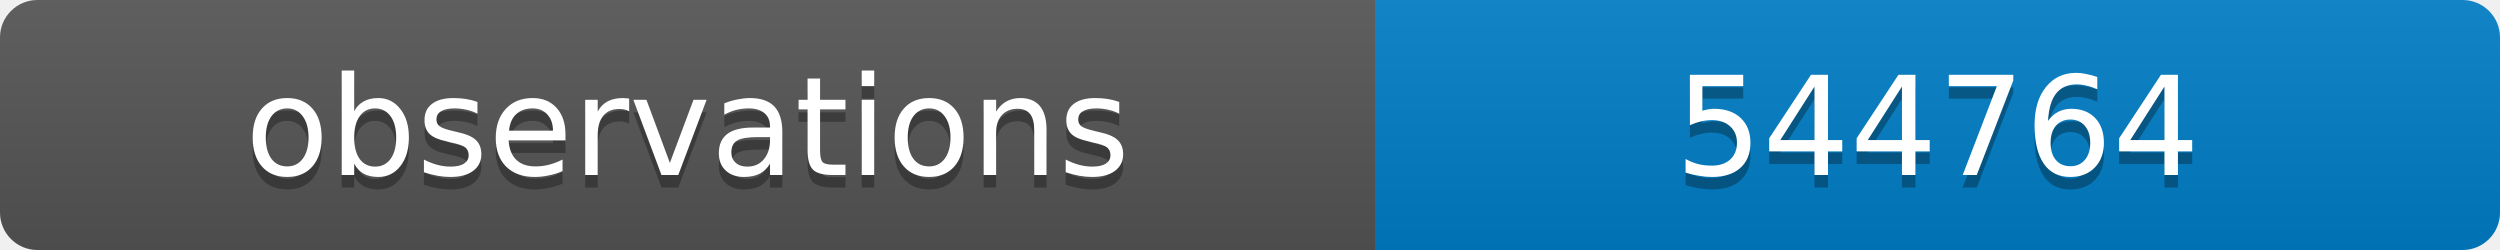
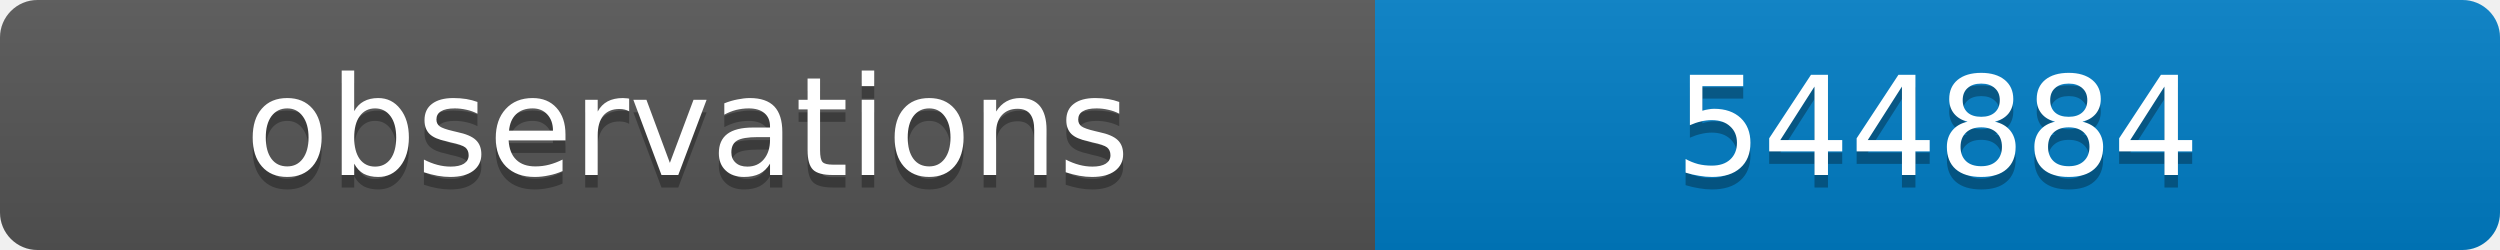
<svg xmlns="http://www.w3.org/2000/svg" width="200" height="20">
  <linearGradient id="b" x2="0" y2="100%">
    <stop offset="0" stop-color="#bbb" stop-opacity=".1" />
    <stop offset="1" stop-opacity=".1" />
  </linearGradient>
  <clipPath id="a">
    <rect width="200" height="20" rx="3" fill="#fff" />
  </clipPath>
  <g clip-path="url(#a)">
    <path fill="#555" d="M0 0h110v20H0z" />
    <path fill="#007ec6" d="M110 0h90v20H110z" />
    <path fill="url(#b)" d="M0 0h200v20H0z" />
  </g>
  <g fill="#fff" text-anchor="middle" font-family="DejaVu Sans,Verdana,Geneva,sans-serif" font-size="11">
    <text x="55" y="15" fill="#010101" fill-opacity=".3">observations</text>
    <text x="55" y="14">observations</text>
-     <text x="155" y="15" fill="#010101" fill-opacity=".3">544764</text>
-     <text x="155" y="14">544764</text>
+     <text x="155" y="15" fill="#010101" fill-opacity=".3">544884</text>
+     <text x="155" y="14">544884</text>
  </g>
</svg>
